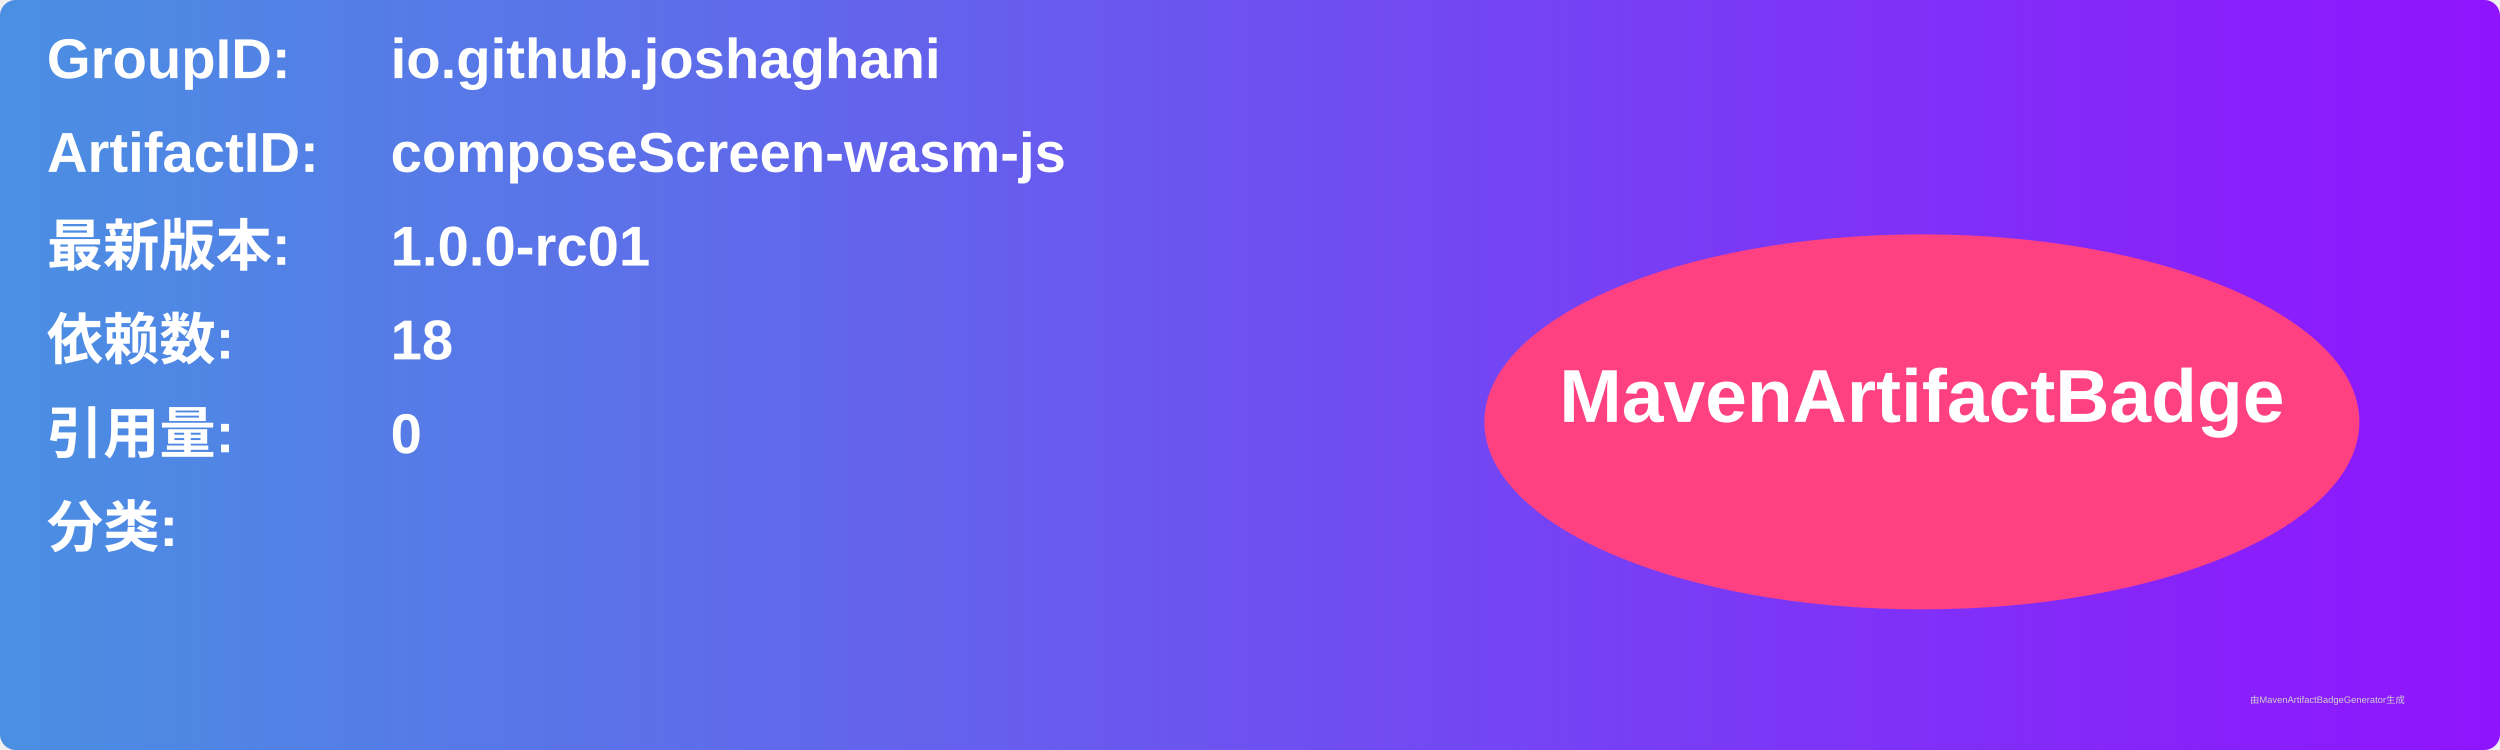
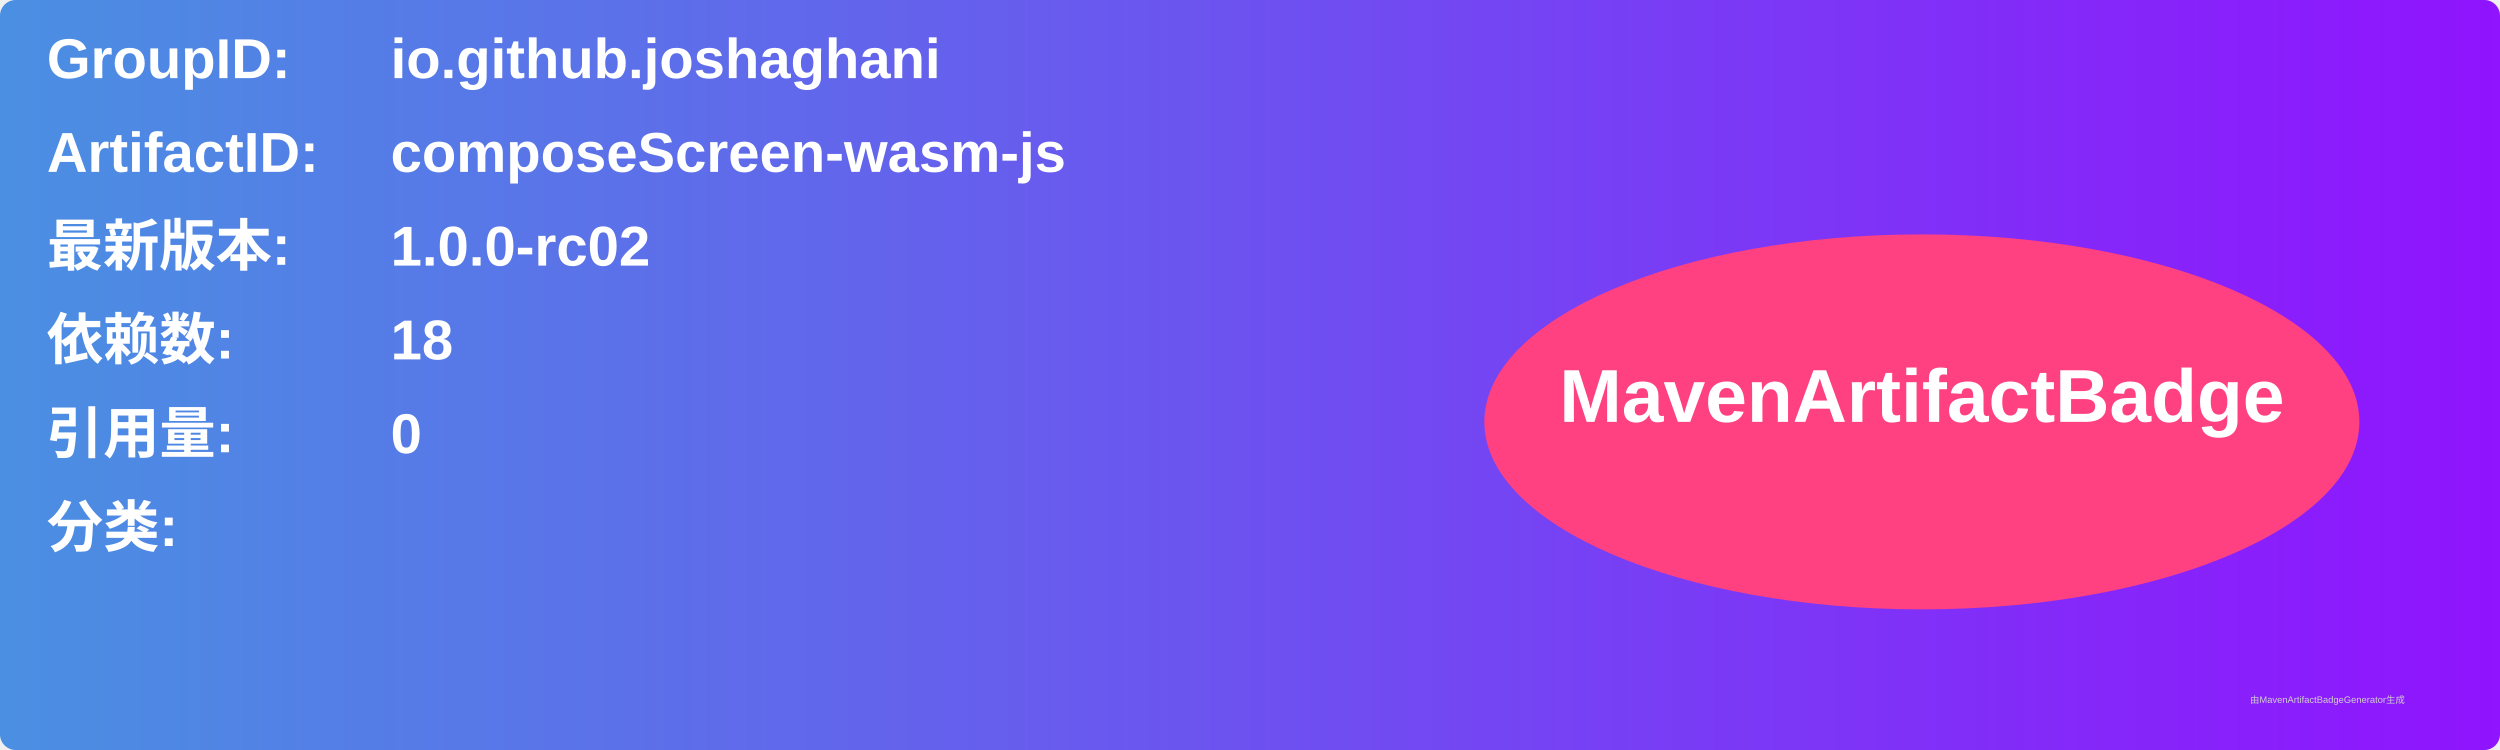
<svg xmlns="http://www.w3.org/2000/svg" width="800" height="240" viewBox="0 0 800 240">
  <linearGradient id="grad" x1="0%" y1="0%" x2="100%" y2="0%">
    <stop offset="0%" stop-color="#4a90e2" />
    <stop offset="100%" stop-color="#9013fe" />
  </linearGradient>
  <rect width="100%" height="100%" rx="5" ry="5" fill="url(#grad)" />
  <g transform="translate(15, 15)">
    <text x="0" y="10" font-family="Arial" font-size="18" fill="white" font-weight="bold" width="260">GroupID:</text>
    <text x="110" y="10" font-family="Arial" font-size="18" fill="white" font-weight="bold" width="460">io.github.joshaghani</text>
    <text x="0" y="40" font-family="Arial" font-size="18" fill="white" font-weight="bold" width="260">ArtifactID:</text>
    <text x="110" y="40" font-family="Arial" font-size="18" fill="white" font-weight="bold" width="460">composeScreen-wasm-js</text>
    <text x="0" y="70" font-family="Arial" font-size="18" fill="white" font-weight="bold">最新版本:</text>
    <text x="110" y="70" font-family="Arial" font-size="18" fill="white" font-weight="bold">
-       <tspan font-weight="bold">1.0.0-rc01</tspan>
+       <tspan font-weight="bold">1.0.0-rc02</tspan>
    </text>
    <text x="0" y="100" font-family="Arial" font-size="18" fill="white" font-weight="bold">依赖数: </text>
    <text x="110" y="100" font-family="Arial" font-size="18" fill="white">
      <tspan font-weight="bold">18</tspan>
    </text>
    <text x="0" y="130" font-family="Arial" font-size="18" fill="white" font-weight="bold">引用量: </text>
    <text x="110" y="130" font-family="Arial" font-size="18" fill="white">
      <tspan font-weight="bold">0</tspan>
    </text>
    <text x="0" y="160" font-family="Arial" font-size="18" fill="white" font-weight="bold">分类:</text>
    <text x="10" y="190" font-family="Arial" font-size="10" fill="white">
      <tspan font-weight="bold" />
    </text>
    <ellipse cx="600" cy="120" rx="140" ry="60" fill="#ff4081" />
    <text x="600" y="120" text-anchor="middle" font-family="Arial" font-size="24" fill="white" font-weight="bold">MavenArtifactBadge</text>
  </g>
  <text x="720" y="225" font-family="Arial" font-size="3" fill="#d0d0d0">由MavenArtifactBadgeGenerator生成</text>
</svg>
